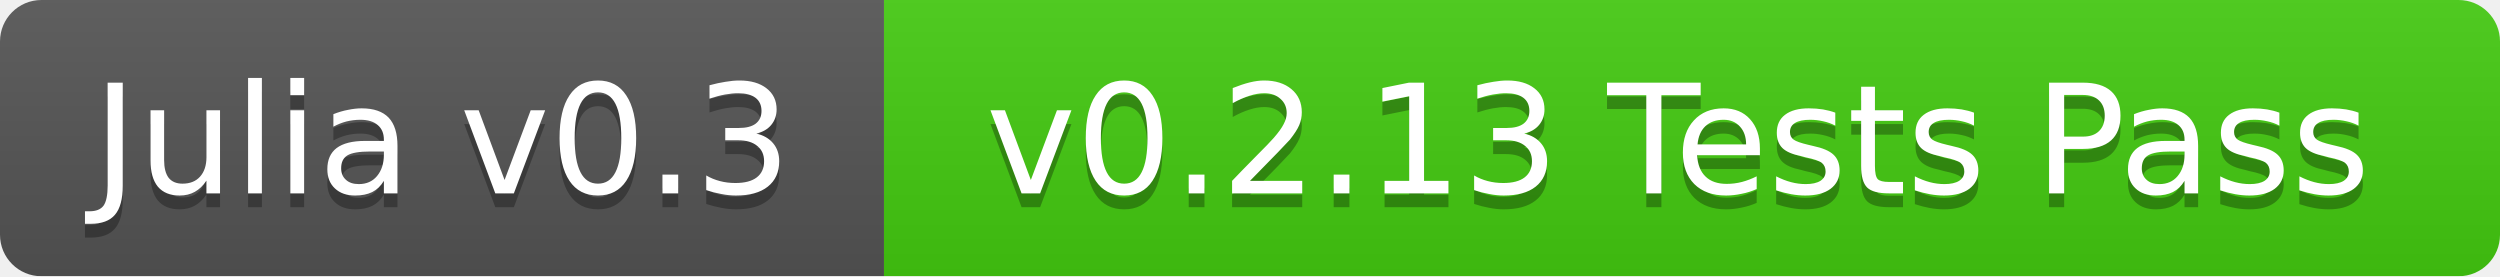
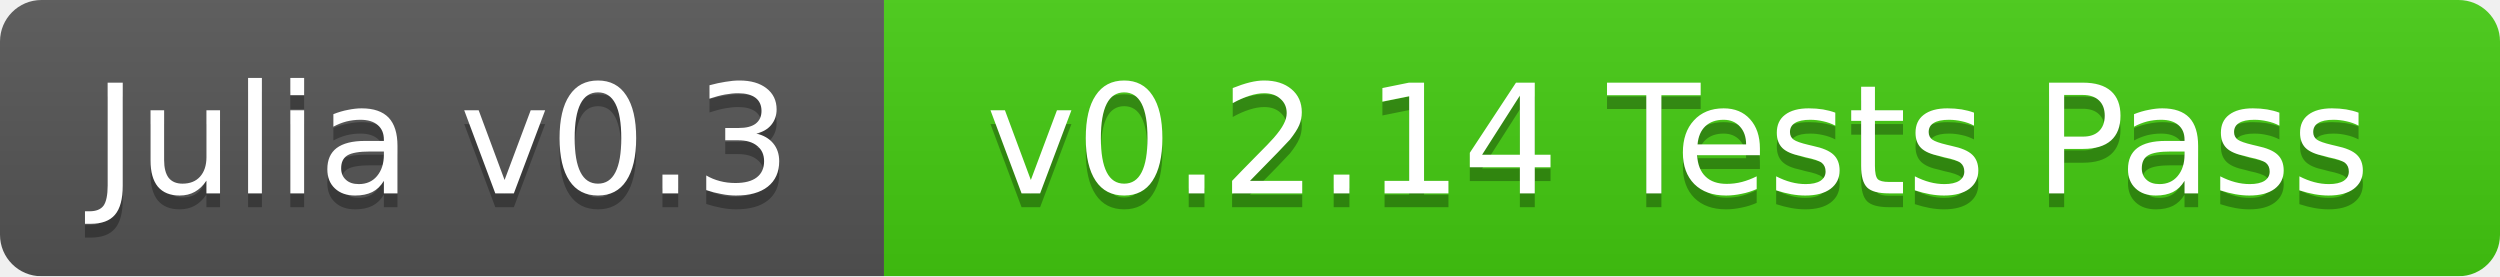
<svg xmlns="http://www.w3.org/2000/svg" width="181" height="20">
  <linearGradient id="b" x2="0" y2="100%">
    <stop offset="0" stop-color="#bbb" stop-opacity=".1" />
    <stop offset="1" stop-opacity=".1" />
  </linearGradient>
  <mask id="a">
    <rect width="181" height="20" rx="3" fill="#fff" />
  </mask>
  <g mask="url(#a)">
    <path fill="#555" d="M0 0h64v20H0z" />
    <path fill="#4c1" d="M64 0h117v20H64z" />
    <path fill="url(#b)" d="M0 0h181v20H0z" />
  </g>
  <g fill="#fff" text-anchor="middle" font-family="DejaVu Sans,Verdana,Geneva,sans-serif" font-size="11">
    <text x="32" y="15" fill="#010101" fill-opacity=".3">Julia v0.3</text>
    <text x="32" y="14">Julia v0.3</text>
-     <text x="121.5" y="15" fill="#010101" fill-opacity=".3">v0.2.13 Tests Pass</text>
-     <text x="121.5" y="14">v0.2.13 Tests Pass</text>
+     <text x="121.5" y="15" fill="#010101" fill-opacity=".3">v0.2.14 Tests Pass</text>
+     <text x="121.5" y="14">v0.2.14 Tests Pass</text>
  </g>
</svg>
